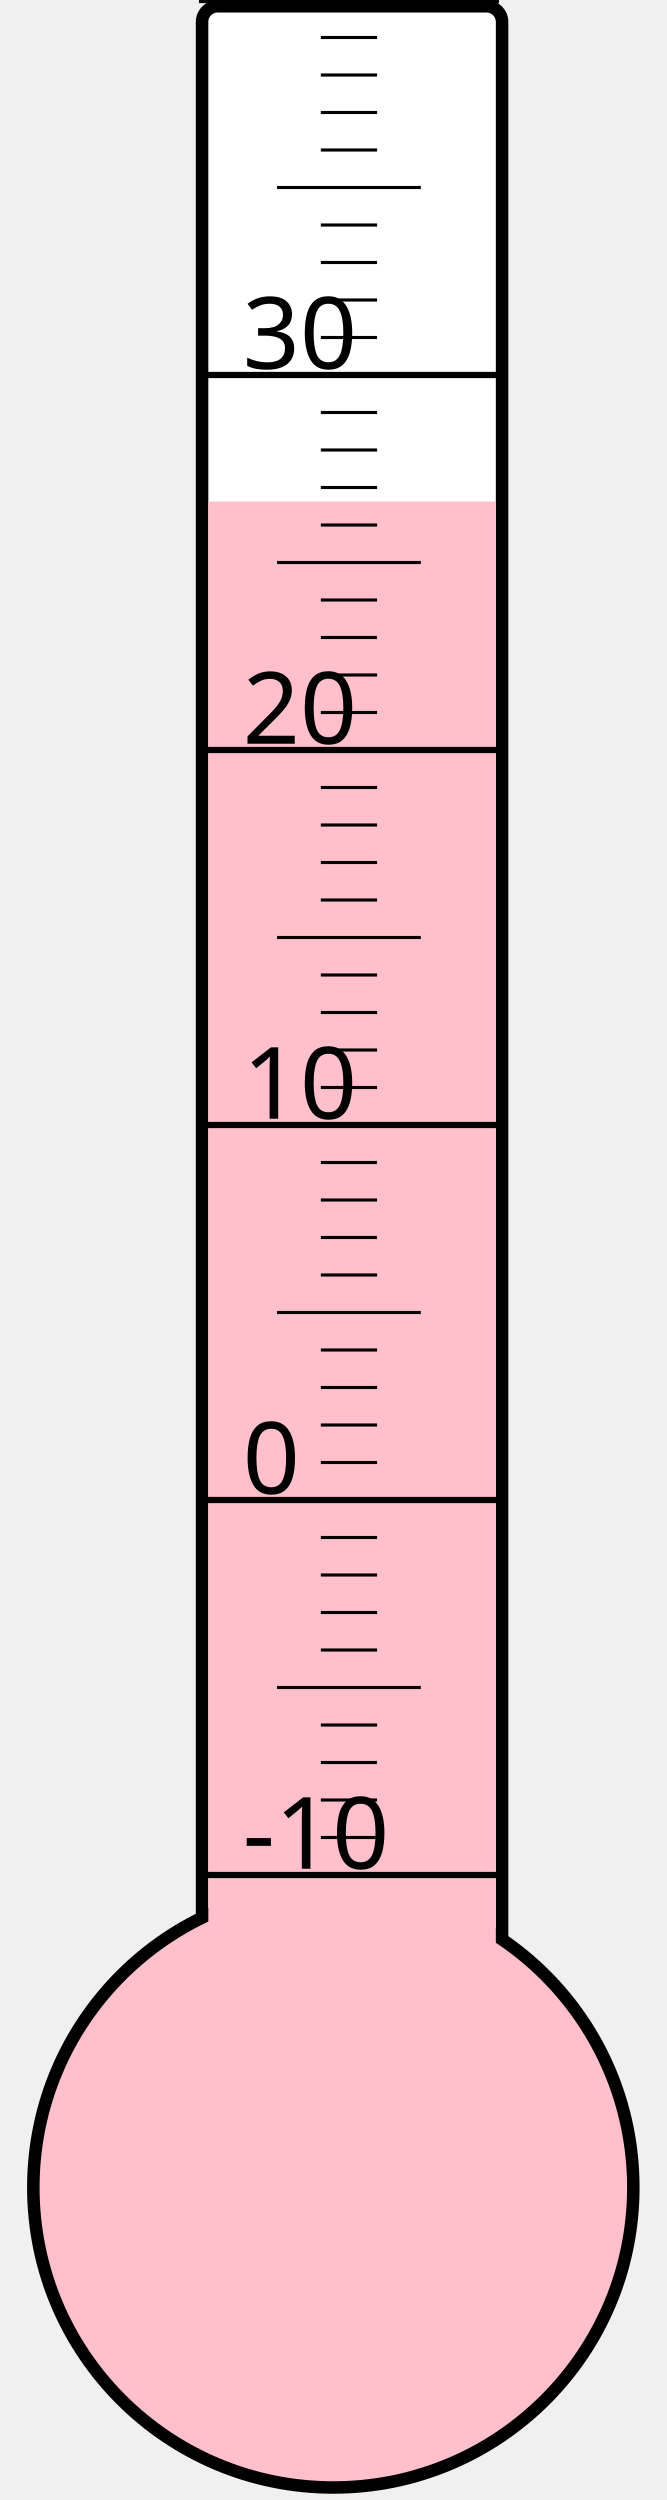
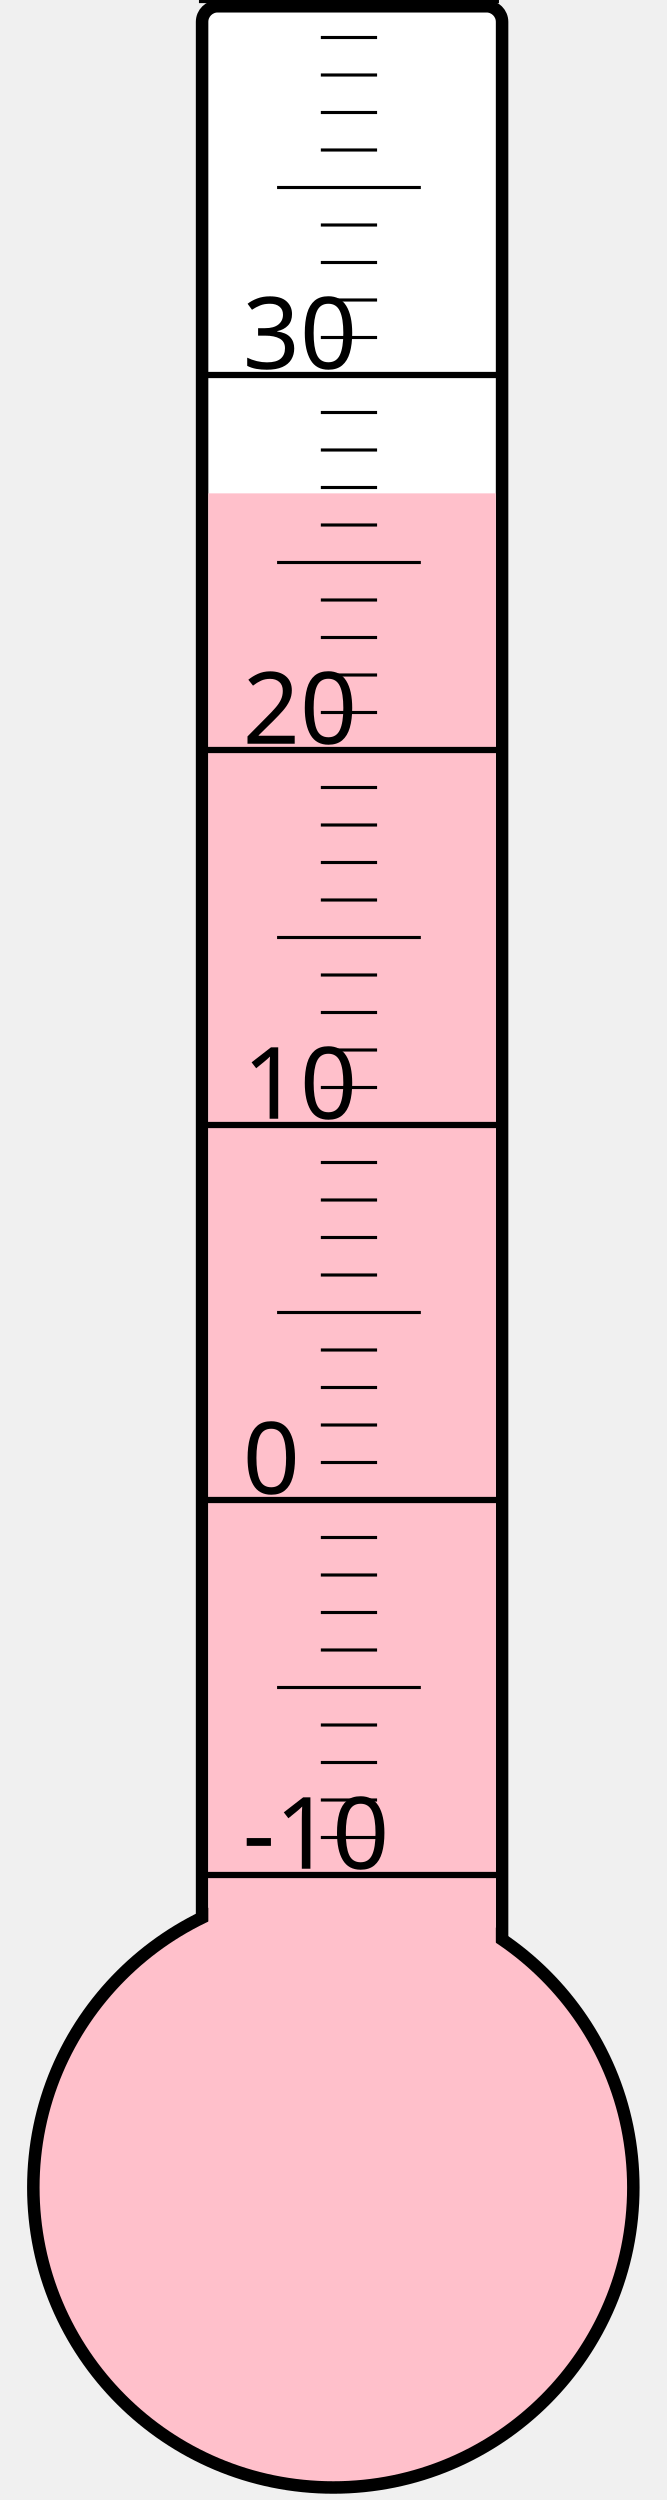
<svg xmlns="http://www.w3.org/2000/svg" width="40px" height="150px" viewBox="0 0 200 800">
  <rect width="200" height="800" x="0" y="0" style="fill: #ffffeb; fill-opacity: 0;" />
  <rect width="96" height="680" x="58" y="2" rx="5" ry="5" style="fill: white; fill-opacity: 1; stroke: black; stroke-width: 4;" />
  <circle cx="100" cy="700" r="96" style="fill: pink; stroke: black; stroke-width: 4;" />
-   <rect width="92" height="539.5" x="60" y="160.5" style="fill: pink; fill-opacity: 1; stroke-width: 0;" />
+   <rect width="92" height="542.125" x="60" y="157.875" style="fill: pink; fill-opacity: 1; stroke-width: 0;" />
  <text x="71" y="598" style="font-family: sans-serif; font-size: 24pt;">-10</text>
  <text x="71" y="478" style="font-family: sans-serif; font-size: 24pt;">0</text>
  <text x="71" y="358" style="font-family: sans-serif; font-size: 24pt;">10</text>
  <text x="71" y="238" style="font-family: sans-serif; font-size: 24pt;">20</text>
  <text x="71" y="118" style="font-family: sans-serif; font-size: 24pt;">30</text>
  <g style="stroke: black;">
    <line x1="57" y1="600" x2="153" y2="600" style="stroke-width: 2;" />
    <line x1="96" y1="588" x2="114" y2="588" style="stroke-width: 1;" />
    <line x1="96" y1="576" x2="114" y2="576" style="stroke-width: 1;" />
    <line x1="96" y1="564" x2="114" y2="564" style="stroke-width: 1;" />
    <line x1="96" y1="552" x2="114" y2="552" style="stroke-width: 1;" />
    <line x1="82" y1="540" x2="128" y2="540" style="stroke-width: 1;" />
    <line x1="96" y1="528" x2="114" y2="528" style="stroke-width: 1;" />
    <line x1="96" y1="516" x2="114" y2="516" style="stroke-width: 1;" />
    <line x1="96" y1="504" x2="114" y2="504" style="stroke-width: 1;" />
    <line x1="96" y1="492" x2="114" y2="492" style="stroke-width: 1;" />
    <line x1="57" y1="480" x2="153" y2="480" style="stroke-width: 2;" />
    <line x1="96" y1="468" x2="114" y2="468" style="stroke-width: 1;" />
    <line x1="96" y1="456" x2="114" y2="456" style="stroke-width: 1;" />
    <line x1="96" y1="444" x2="114" y2="444" style="stroke-width: 1;" />
    <line x1="96" y1="432" x2="114" y2="432" style="stroke-width: 1;" />
    <line x1="82" y1="420" x2="128" y2="420" style="stroke-width: 1;" />
    <line x1="96" y1="408" x2="114" y2="408" style="stroke-width: 1;" />
    <line x1="96" y1="396" x2="114" y2="396" style="stroke-width: 1;" />
    <line x1="96" y1="384" x2="114" y2="384" style="stroke-width: 1;" />
    <line x1="96" y1="372" x2="114" y2="372" style="stroke-width: 1;" />
    <line x1="57" y1="360" x2="153" y2="360" style="stroke-width: 2;" />
    <line x1="96" y1="348" x2="114" y2="348" style="stroke-width: 1;" />
    <line x1="96" y1="336" x2="114" y2="336" style="stroke-width: 1;" />
    <line x1="96" y1="324" x2="114" y2="324" style="stroke-width: 1;" />
    <line x1="96" y1="312" x2="114" y2="312" style="stroke-width: 1;" />
    <line x1="82" y1="300" x2="128" y2="300" style="stroke-width: 1;" />
    <line x1="96" y1="288" x2="114" y2="288" style="stroke-width: 1;" />
    <line x1="96" y1="276" x2="114" y2="276" style="stroke-width: 1;" />
    <line x1="96" y1="264" x2="114" y2="264" style="stroke-width: 1;" />
    <line x1="96" y1="252" x2="114" y2="252" style="stroke-width: 1;" />
    <line x1="57" y1="240" x2="153" y2="240" style="stroke-width: 2;" />
    <line x1="96" y1="228" x2="114" y2="228" style="stroke-width: 1;" />
    <line x1="96" y1="216" x2="114" y2="216" style="stroke-width: 1;" />
    <line x1="96" y1="204" x2="114" y2="204" style="stroke-width: 1;" />
    <line x1="96" y1="192" x2="114" y2="192" style="stroke-width: 1;" />
    <line x1="82" y1="180" x2="128" y2="180" style="stroke-width: 1;" />
    <line x1="96" y1="168" x2="114" y2="168" style="stroke-width: 1;" />
    <line x1="96" y1="156" x2="114" y2="156" style="stroke-width: 1;" />
    <line x1="96" y1="144" x2="114" y2="144" style="stroke-width: 1;" />
    <line x1="96" y1="132" x2="114" y2="132" style="stroke-width: 1;" />
    <line x1="57" y1="120" x2="153" y2="120" style="stroke-width: 2;" />
    <line x1="96" y1="108" x2="114" y2="108" style="stroke-width: 1;" />
    <line x1="96" y1="96" x2="114" y2="96" style="stroke-width: 1;" />
    <line x1="96" y1="84" x2="114" y2="84" style="stroke-width: 1;" />
    <line x1="96" y1="72" x2="114" y2="72" style="stroke-width: 1;" />
    <line x1="82" y1="60" x2="128" y2="60" style="stroke-width: 1;" />
    <line x1="96" y1="48" x2="114" y2="48" style="stroke-width: 1;" />
    <line x1="96" y1="36" x2="114" y2="36" style="stroke-width: 1;" />
    <line x1="96" y1="24" x2="114" y2="24" style="stroke-width: 1;" />
    <line x1="96" y1="12" x2="114" y2="12" style="stroke-width: 1;" />
    <line x1="57" y1="0" x2="153" y2="0" style="stroke-width: 2;" />
  </g>
</svg>
